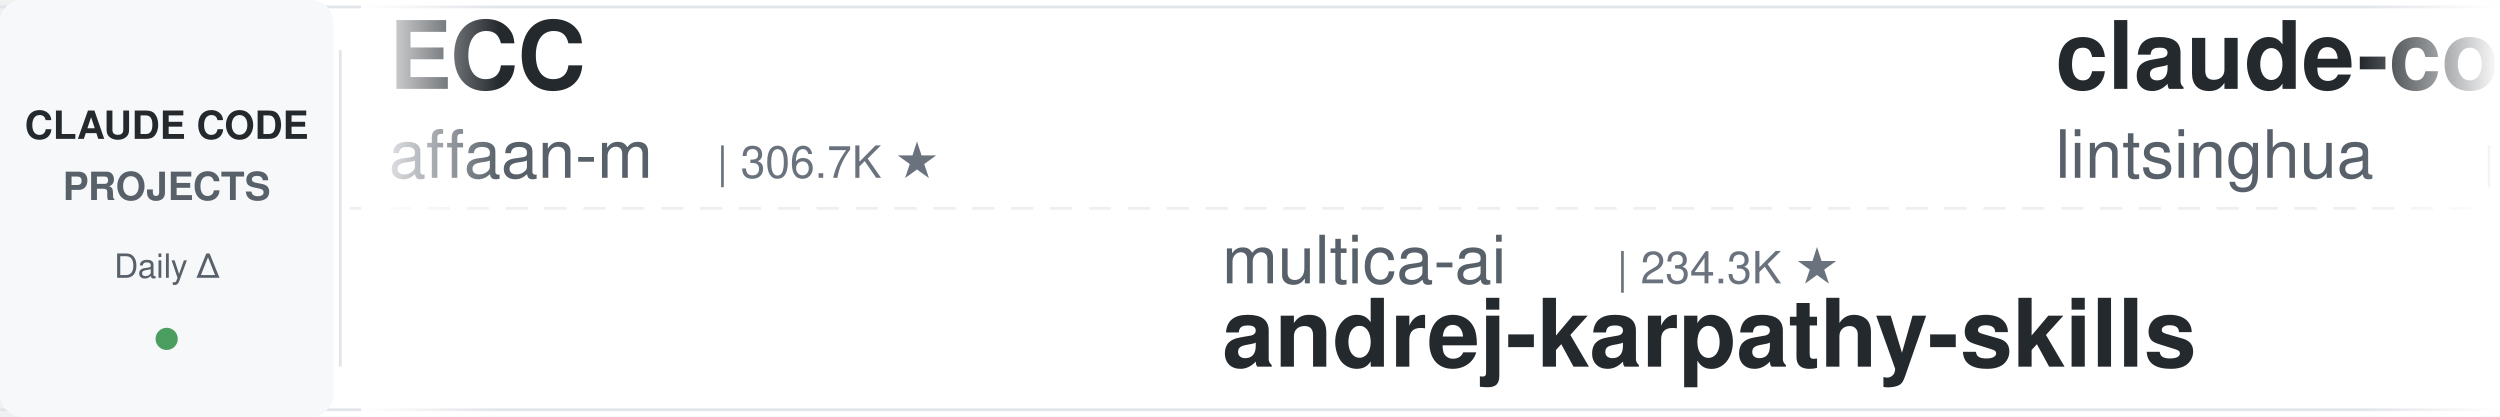
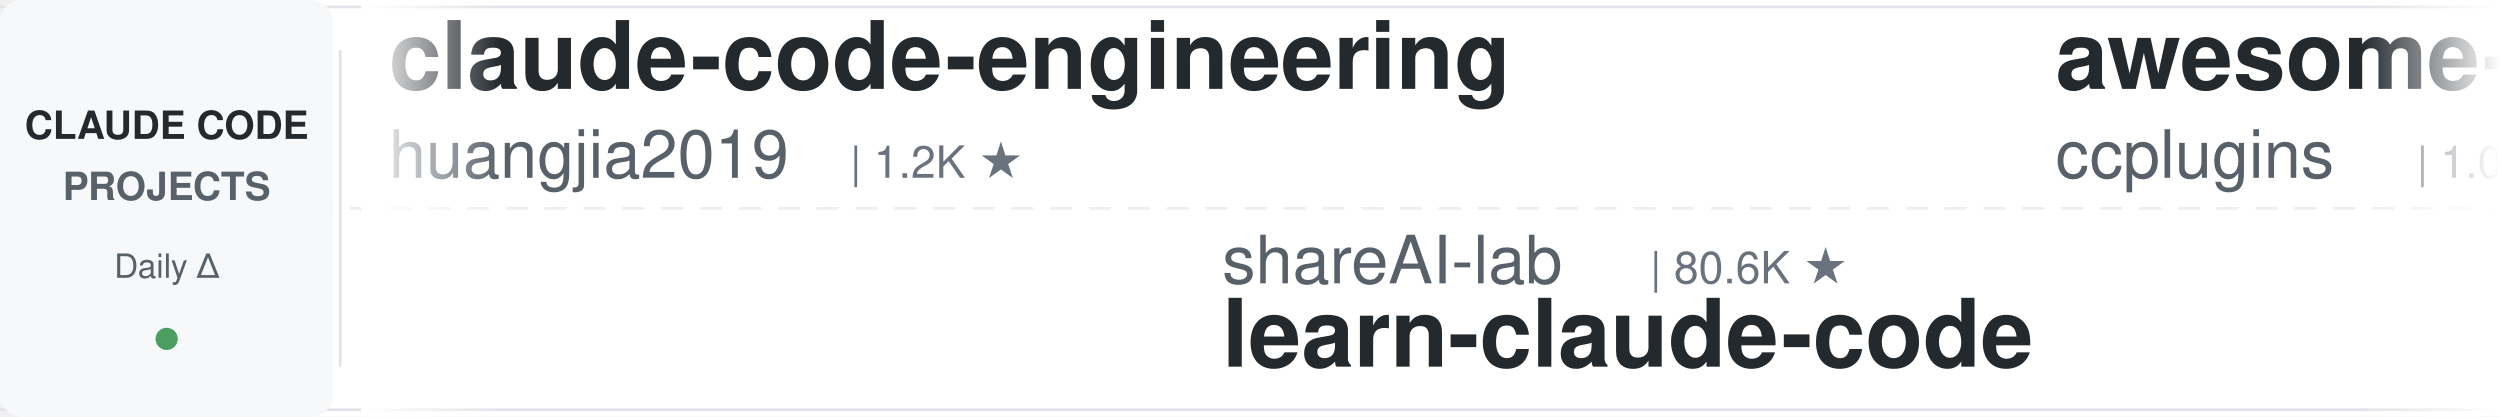
<svg xmlns="http://www.w3.org/2000/svg" width="900" height="150">
  <defs>
    <linearGradient id="leftFade" x1="0%" y1="0%" x2="100%" y2="0%">
      <stop offset="0%" style="stop-color:#ffffff;stop-opacity:1" />
      <stop offset="100%" style="stop-color:#ffffff;stop-opacity:0" />
    </linearGradient>
    <linearGradient id="rightFade" x1="0%" y1="0%" x2="100%" y2="0%">
      <stop offset="0%" style="stop-color:#ffffff;stop-opacity:0" />
      <stop offset="100%" style="stop-color:#ffffff;stop-opacity:1" />
    </linearGradient>
  </defs>
  <rect width="900" height="150" fill="#ffffff" rx="8" />
  <rect x="0" y="2" width="900" height="1" fill="#e1e4e8" />
  <rect x="0" y="147" width="900" height="1" fill="#e1e4e8" />
  <line x1="0" y1="75" x2="900" y2="75" stroke="#e1e4e8" stroke-width="1" stroke-dasharray="8 6" opacity="0.6" />
  <rect x="0" y="0" width="120" height="150" fill="#f6f8fa" rx="8" />
  <text x="60" y="50" font-family="-apple-system, BlinkMacSystemFont, 'Segoe UI', Helvetica, Arial, sans-serif" font-size="14" font-weight="600" fill="#24292e" text-anchor="middle">CLAUDE CODE</text>
  <text x="60" y="72" font-family="-apple-system, BlinkMacSystemFont, 'Segoe UI', Helvetica, Arial, sans-serif" font-size="14" font-weight="600" fill="#586069" text-anchor="middle">PROJECTS</text>
  <text x="60" y="100" font-family="-apple-system, BlinkMacSystemFont, 'Segoe UI', Helvetica, Arial, sans-serif" font-size="12" font-weight="500" fill="#586069" text-anchor="middle">Daily Δ</text>
  <circle cx="60" cy="122" r="4" fill="#22863a" opacity="0.8" />
  <rect x="122" y="18" width="1" height="114" fill="#e1e4e8" />
  <clipPath id="tickerClip">
    <rect x="130" y="0" width="770" height="150" />
  </clipPath>
  <g clip-path="url(#tickerClip)">
    <g id="tickerItems">
      <animateTransform attributeName="transform" attributeType="XML" type="translate" from="0 0" to="-3000 0" dur="54s" repeatCount="indefinite" />
      <g transform="translate(0, 0)">
-         <text x="140" y="32" font-family="-apple-system, BlinkMacSystemFont, 'Segoe UI', Helvetica, Arial, sans-serif" font-size="34" font-weight="600" fill="#24292e">ECC</text>
-         <text x="140" y="64" font-family="-apple-system, BlinkMacSystemFont, 'Segoe UI', Helvetica, Arial, sans-serif" font-size="24" font-weight="400" fill="#586069">affaan-m</text>
-         <text x="258" y="64" font-family="-apple-system, BlinkMacSystemFont, 'Segoe UI', Helvetica, Arial, sans-serif" font-size="16" font-weight="500" fill="#6a737d">| 306.7K ★</text>
+         <text x="140" y="32" font-family="-apple-system, BlinkMacSystemFont, 'Segoe UI', Helvetica, Arial, sans-serif" font-size="34" font-weight="600" fill="#24292e">claude-code-engineering</text>
+         <text x="140" y="64" font-family="-apple-system, BlinkMacSystemFont, 'Segoe UI', Helvetica, Arial, sans-serif" font-size="24" font-weight="400" fill="#586069">huangjia2019</text>
+         <text x="306" y="64" font-family="-apple-system, BlinkMacSystemFont, 'Segoe UI', Helvetica, Arial, sans-serif" font-size="16" font-weight="500" fill="#6a737d">| 1.2K ★</text>
      </g>
      <g transform="translate(300, 0)">
-         <text x="140" y="102" font-family="-apple-system, BlinkMacSystemFont, 'Segoe UI', Helvetica, Arial, sans-serif" font-size="24" font-weight="400" fill="#586069">multica-ai</text>
-         <text x="282" y="102" font-family="-apple-system, BlinkMacSystemFont, 'Segoe UI', Helvetica, Arial, sans-serif" font-size="16" font-weight="500" fill="#6a737d">| 234.3K ★</text>
-         <text x="140" y="132" font-family="-apple-system, BlinkMacSystemFont, 'Segoe UI', Helvetica, Arial, sans-serif" font-size="34" font-weight="600" fill="#24292e">andrej-karpathy-skills</text>
+         <text x="140" y="102" font-family="-apple-system, BlinkMacSystemFont, 'Segoe UI', Helvetica, Arial, sans-serif" font-size="24" font-weight="400" fill="#586069">shareAI-lab</text>
+         <text x="294" y="102" font-family="-apple-system, BlinkMacSystemFont, 'Segoe UI', Helvetica, Arial, sans-serif" font-size="16" font-weight="500" fill="#6a737d">| 80.6K ★</text>
+         <text x="140" y="132" font-family="-apple-system, BlinkMacSystemFont, 'Segoe UI', Helvetica, Arial, sans-serif" font-size="34" font-weight="600" fill="#24292e">learn-claude-code</text>
      </g>
      <g transform="translate(600, 0)">
-         <text x="140" y="32" font-family="-apple-system, BlinkMacSystemFont, 'Segoe UI', Helvetica, Arial, sans-serif" font-size="34" font-weight="600" fill="#24292e">claude-code-book</text>
-         <text x="140" y="64" font-family="-apple-system, BlinkMacSystemFont, 'Segoe UI', Helvetica, Arial, sans-serif" font-size="24" font-weight="400" fill="#586069">lintsinghua</text>
-         <text x="294" y="64" font-family="-apple-system, BlinkMacSystemFont, 'Segoe UI', Helvetica, Arial, sans-serif" font-size="16" font-weight="500" fill="#6a737d">| 4.4K ★</text>
+         <text x="140" y="32" font-family="-apple-system, BlinkMacSystemFont, 'Segoe UI', Helvetica, Arial, sans-serif" font-size="34" font-weight="600" fill="#24292e">awesome-claude-code-plug...</text>
+         <text x="140" y="64" font-family="-apple-system, BlinkMacSystemFont, 'Segoe UI', Helvetica, Arial, sans-serif" font-size="24" font-weight="400" fill="#586069">ccplugins</text>
+         <text x="270" y="64" font-family="-apple-system, BlinkMacSystemFont, 'Segoe UI', Helvetica, Arial, sans-serif" font-size="16" font-weight="500" fill="#6a737d">| 1.0K ★</text>
      </g>
      <g transform="translate(900, 0)">
-         <text x="140" y="102" font-family="-apple-system, BlinkMacSystemFont, 'Segoe UI', Helvetica, Arial, sans-serif" font-size="24" font-weight="400" fill="#586069">lorryjovens-hub</text>
-         <text x="342" y="102" font-family="-apple-system, BlinkMacSystemFont, 'Segoe UI', Helvetica, Arial, sans-serif" font-size="16" font-weight="500" fill="#6a737d">| 1.7K ★</text>
-         <text x="140" y="132" font-family="-apple-system, BlinkMacSystemFont, 'Segoe UI', Helvetica, Arial, sans-serif" font-size="34" font-weight="600" fill="#24292e">claude-code-rust</text>
+         <text x="140" y="102" font-family="-apple-system, BlinkMacSystemFont, 'Segoe UI', Helvetica, Arial, sans-serif" font-size="24" font-weight="400" fill="#586069">xu-xiang</text>
+         <text x="258" y="102" font-family="-apple-system, BlinkMacSystemFont, 'Segoe UI', Helvetica, Arial, sans-serif" font-size="16" font-weight="500" fill="#6a737d">| 2.0K ★</text>
+         <text x="140" y="132" font-family="-apple-system, BlinkMacSystemFont, 'Segoe UI', Helvetica, Arial, sans-serif" font-size="34" font-weight="600" fill="#24292e">everything-claude-code-z...</text>
      </g>
      <g transform="translate(1200, 0)">
-         <text x="140" y="32" font-family="-apple-system, BlinkMacSystemFont, 'Segoe UI', Helvetica, Arial, sans-serif" font-size="34" font-weight="600" fill="#24292e">Dive-into-Claude-Code</text>
-         <text x="140" y="64" font-family="-apple-system, BlinkMacSystemFont, 'Segoe UI', Helvetica, Arial, sans-serif" font-size="24" font-weight="400" fill="#586069">VILA-Lab</text>
-         <text x="258" y="64" font-family="-apple-system, BlinkMacSystemFont, 'Segoe UI', Helvetica, Arial, sans-serif" font-size="16" font-weight="500" fill="#6a737d">| 2.2K ★</text>
+         <text x="140" y="32" font-family="-apple-system, BlinkMacSystemFont, 'Segoe UI', Helvetica, Arial, sans-serif" font-size="34" font-weight="600" fill="#24292e">awesome-claude-code-suba...</text>
+         <text x="140" y="64" font-family="-apple-system, BlinkMacSystemFont, 'Segoe UI', Helvetica, Arial, sans-serif" font-size="24" font-weight="400" fill="#586069">VoltAgent</text>
+         <text x="270" y="64" font-family="-apple-system, BlinkMacSystemFont, 'Segoe UI', Helvetica, Arial, sans-serif" font-size="16" font-weight="500" fill="#6a737d">| 26.7K ★</text>
      </g>
      <g transform="translate(1500, 0)">
+         <text x="140" y="102" font-family="-apple-system, BlinkMacSystemFont, 'Segoe UI', Helvetica, Arial, sans-serif" font-size="24" font-weight="400" fill="#586069">shanraisshan</text>
+         <text x="306" y="102" font-family="-apple-system, BlinkMacSystemFont, 'Segoe UI', Helvetica, Arial, sans-serif" font-size="16" font-weight="500" fill="#6a737d">| 69.2K ★</text>
+         <text x="140" y="132" font-family="-apple-system, BlinkMacSystemFont, 'Segoe UI', Helvetica, Arial, sans-serif" font-size="34" font-weight="600" fill="#24292e">claude-code-best-practic...</text>
+       </g>
+       <g transform="translate(1800, 0)">
+         <text x="140" y="32" font-family="-apple-system, BlinkMacSystemFont, 'Segoe UI', Helvetica, Arial, sans-serif" font-size="34" font-weight="600" fill="#24292e">ClaudeCode-Portable</text>
+         <text x="140" y="64" font-family="-apple-system, BlinkMacSystemFont, 'Segoe UI', Helvetica, Arial, sans-serif" font-size="24" font-weight="400" fill="#586069">techjarves</text>
+         <text x="282" y="64" font-family="-apple-system, BlinkMacSystemFont, 'Segoe UI', Helvetica, Arial, sans-serif" font-size="16" font-weight="500" fill="#6a737d">| 1.6K ★</text>
+       </g>
+       <g transform="translate(2100, 0)">
+         <text x="140" y="102" font-family="-apple-system, BlinkMacSystemFont, 'Segoe UI', Helvetica, Arial, sans-serif" font-size="24" font-weight="400" fill="#586069">pedrohcgs</text>
+         <text x="270" y="102" font-family="-apple-system, BlinkMacSystemFont, 'Segoe UI', Helvetica, Arial, sans-serif" font-size="16" font-weight="500" fill="#6a737d">| 1.7K ★</text>
+         <text x="140" y="132" font-family="-apple-system, BlinkMacSystemFont, 'Segoe UI', Helvetica, Arial, sans-serif" font-size="34" font-weight="600" fill="#24292e">claude-code-my-workflow</text>
+       </g>
+       <g transform="translate(2400, 0)">
+         <text x="140" y="32" font-family="-apple-system, BlinkMacSystemFont, 'Segoe UI', Helvetica, Arial, sans-serif" font-size="34" font-weight="600" fill="#24292e">claude-code-proxy</text>
+         <text x="140" y="64" font-family="-apple-system, BlinkMacSystemFont, 'Segoe UI', Helvetica, Arial, sans-serif" font-size="24" font-weight="400" fill="#586069">fuergaosi233</text>
+         <text x="306" y="64" font-family="-apple-system, BlinkMacSystemFont, 'Segoe UI', Helvetica, Arial, sans-serif" font-size="16" font-weight="500" fill="#6a737d">| 2.8K ★</text>
+       </g>
+       <g transform="translate(2700, 0)">
        <text x="140" y="102" font-family="-apple-system, BlinkMacSystemFont, 'Segoe UI', Helvetica, Arial, sans-serif" font-size="24" font-weight="400" fill="#586069">Maciek-roboblog</text>
        <text x="342" y="102" font-family="-apple-system, BlinkMacSystemFont, 'Segoe UI', Helvetica, Arial, sans-serif" font-size="16" font-weight="500" fill="#6a737d">| 8.8K ★</text>
        <text x="140" y="132" font-family="-apple-system, BlinkMacSystemFont, 'Segoe UI', Helvetica, Arial, sans-serif" font-size="34" font-weight="600" fill="#24292e">Claude-Code-Usage-Monito...</text>
      </g>
-       <g transform="translate(1800, 0)">
-         <text x="140" y="32" font-family="-apple-system, BlinkMacSystemFont, 'Segoe UI', Helvetica, Arial, sans-serif" font-size="34" font-weight="600" fill="#24292e">claude-code-workflows</text>
-         <text x="140" y="64" font-family="-apple-system, BlinkMacSystemFont, 'Segoe UI', Helvetica, Arial, sans-serif" font-size="24" font-weight="400" fill="#586069">OneRedOak</text>
-         <text x="270" y="64" font-family="-apple-system, BlinkMacSystemFont, 'Segoe UI', Helvetica, Arial, sans-serif" font-size="16" font-weight="500" fill="#6a737d">| 3.9K ★</text>
-       </g>
-       <g transform="translate(2100, 0)">
-         <text x="140" y="102" font-family="-apple-system, BlinkMacSystemFont, 'Segoe UI', Helvetica, Arial, sans-serif" font-size="24" font-weight="400" fill="#586069">SeemSeam</text>
-         <text x="258" y="102" font-family="-apple-system, BlinkMacSystemFont, 'Segoe UI', Helvetica, Arial, sans-serif" font-size="16" font-weight="500" fill="#6a737d">| 3.6K ★</text>
-         <text x="140" y="132" font-family="-apple-system, BlinkMacSystemFont, 'Segoe UI', Helvetica, Arial, sans-serif" font-size="34" font-weight="600" fill="#24292e">claude_codex_bridge</text>
-       </g>
-       <g transform="translate(2400, 0)">
-         <text x="140" y="32" font-family="-apple-system, BlinkMacSystemFont, 'Segoe UI', Helvetica, Arial, sans-serif" font-size="34" font-weight="600" fill="#24292e">claude-code-ultimate-gui...</text>
-         <text x="140" y="64" font-family="-apple-system, BlinkMacSystemFont, 'Segoe UI', Helvetica, Arial, sans-serif" font-size="24" font-weight="400" fill="#586069">FlorianBruniaux</text>
-         <text x="342" y="64" font-family="-apple-system, BlinkMacSystemFont, 'Segoe UI', Helvetica, Arial, sans-serif" font-size="16" font-weight="500" fill="#6a737d">| 6.5K ★</text>
-       </g>
-       <g transform="translate(2700, 0)">
-         <text x="140" y="102" font-family="-apple-system, BlinkMacSystemFont, 'Segoe UI', Helvetica, Arial, sans-serif" font-size="24" font-weight="400" fill="#586069">feiskyer</text>
-         <text x="258" y="102" font-family="-apple-system, BlinkMacSystemFont, 'Segoe UI', Helvetica, Arial, sans-serif" font-size="16" font-weight="500" fill="#6a737d">| 1.7K ★</text>
-         <text x="140" y="132" font-family="-apple-system, BlinkMacSystemFont, 'Segoe UI', Helvetica, Arial, sans-serif" font-size="34" font-weight="600" fill="#24292e">claude-code-settings</text>
-       </g>
      <g transform="translate(3000, 0)">
-         <text x="140" y="32" font-family="-apple-system, BlinkMacSystemFont, 'Segoe UI', Helvetica, Arial, sans-serif" font-size="34" font-weight="600" fill="#24292e">ECC</text>
-         <text x="140" y="64" font-family="-apple-system, BlinkMacSystemFont, 'Segoe UI', Helvetica, Arial, sans-serif" font-size="24" font-weight="400" fill="#586069">affaan-m</text>
-         <text x="258" y="64" font-family="-apple-system, BlinkMacSystemFont, 'Segoe UI', Helvetica, Arial, sans-serif" font-size="16" font-weight="500" fill="#6a737d">| 306.7K ★</text>
+         <text x="140" y="32" font-family="-apple-system, BlinkMacSystemFont, 'Segoe UI', Helvetica, Arial, sans-serif" font-size="34" font-weight="600" fill="#24292e">claude-code-engineering</text>
+         <text x="140" y="64" font-family="-apple-system, BlinkMacSystemFont, 'Segoe UI', Helvetica, Arial, sans-serif" font-size="24" font-weight="400" fill="#586069">huangjia2019</text>
+         <text x="306" y="64" font-family="-apple-system, BlinkMacSystemFont, 'Segoe UI', Helvetica, Arial, sans-serif" font-size="16" font-weight="500" fill="#6a737d">| 1.2K ★</text>
      </g>
      <g transform="translate(3300, 0)">
-         <text x="140" y="102" font-family="-apple-system, BlinkMacSystemFont, 'Segoe UI', Helvetica, Arial, sans-serif" font-size="24" font-weight="400" fill="#586069">multica-ai</text>
-         <text x="282" y="102" font-family="-apple-system, BlinkMacSystemFont, 'Segoe UI', Helvetica, Arial, sans-serif" font-size="16" font-weight="500" fill="#6a737d">| 234.3K ★</text>
-         <text x="140" y="132" font-family="-apple-system, BlinkMacSystemFont, 'Segoe UI', Helvetica, Arial, sans-serif" font-size="34" font-weight="600" fill="#24292e">andrej-karpathy-skills</text>
+         <text x="140" y="102" font-family="-apple-system, BlinkMacSystemFont, 'Segoe UI', Helvetica, Arial, sans-serif" font-size="24" font-weight="400" fill="#586069">shareAI-lab</text>
+         <text x="294" y="102" font-family="-apple-system, BlinkMacSystemFont, 'Segoe UI', Helvetica, Arial, sans-serif" font-size="16" font-weight="500" fill="#6a737d">| 80.6K ★</text>
+         <text x="140" y="132" font-family="-apple-system, BlinkMacSystemFont, 'Segoe UI', Helvetica, Arial, sans-serif" font-size="34" font-weight="600" fill="#24292e">learn-claude-code</text>
      </g>
      <g transform="translate(3600, 0)">
-         <text x="140" y="32" font-family="-apple-system, BlinkMacSystemFont, 'Segoe UI', Helvetica, Arial, sans-serif" font-size="34" font-weight="600" fill="#24292e">claude-code-book</text>
-         <text x="140" y="64" font-family="-apple-system, BlinkMacSystemFont, 'Segoe UI', Helvetica, Arial, sans-serif" font-size="24" font-weight="400" fill="#586069">lintsinghua</text>
-         <text x="294" y="64" font-family="-apple-system, BlinkMacSystemFont, 'Segoe UI', Helvetica, Arial, sans-serif" font-size="16" font-weight="500" fill="#6a737d">| 4.4K ★</text>
+         <text x="140" y="32" font-family="-apple-system, BlinkMacSystemFont, 'Segoe UI', Helvetica, Arial, sans-serif" font-size="34" font-weight="600" fill="#24292e">awesome-claude-code-plug...</text>
+         <text x="140" y="64" font-family="-apple-system, BlinkMacSystemFont, 'Segoe UI', Helvetica, Arial, sans-serif" font-size="24" font-weight="400" fill="#586069">ccplugins</text>
+         <text x="270" y="64" font-family="-apple-system, BlinkMacSystemFont, 'Segoe UI', Helvetica, Arial, sans-serif" font-size="16" font-weight="500" fill="#6a737d">| 1.0K ★</text>
      </g>
      <g transform="translate(3900, 0)">
-         <text x="140" y="102" font-family="-apple-system, BlinkMacSystemFont, 'Segoe UI', Helvetica, Arial, sans-serif" font-size="24" font-weight="400" fill="#586069">lorryjovens-hub</text>
-         <text x="342" y="102" font-family="-apple-system, BlinkMacSystemFont, 'Segoe UI', Helvetica, Arial, sans-serif" font-size="16" font-weight="500" fill="#6a737d">| 1.7K ★</text>
-         <text x="140" y="132" font-family="-apple-system, BlinkMacSystemFont, 'Segoe UI', Helvetica, Arial, sans-serif" font-size="34" font-weight="600" fill="#24292e">claude-code-rust</text>
+         <text x="140" y="102" font-family="-apple-system, BlinkMacSystemFont, 'Segoe UI', Helvetica, Arial, sans-serif" font-size="24" font-weight="400" fill="#586069">xu-xiang</text>
+         <text x="258" y="102" font-family="-apple-system, BlinkMacSystemFont, 'Segoe UI', Helvetica, Arial, sans-serif" font-size="16" font-weight="500" fill="#6a737d">| 2.0K ★</text>
+         <text x="140" y="132" font-family="-apple-system, BlinkMacSystemFont, 'Segoe UI', Helvetica, Arial, sans-serif" font-size="34" font-weight="600" fill="#24292e">everything-claude-code-z...</text>
      </g>
    </g>
  </g>
  <rect x="130" y="0" width="50" height="150" fill="url(#leftFade)" />
  <rect x="850" y="0" width="50" height="150" fill="url(#rightFade)" />
</svg>
